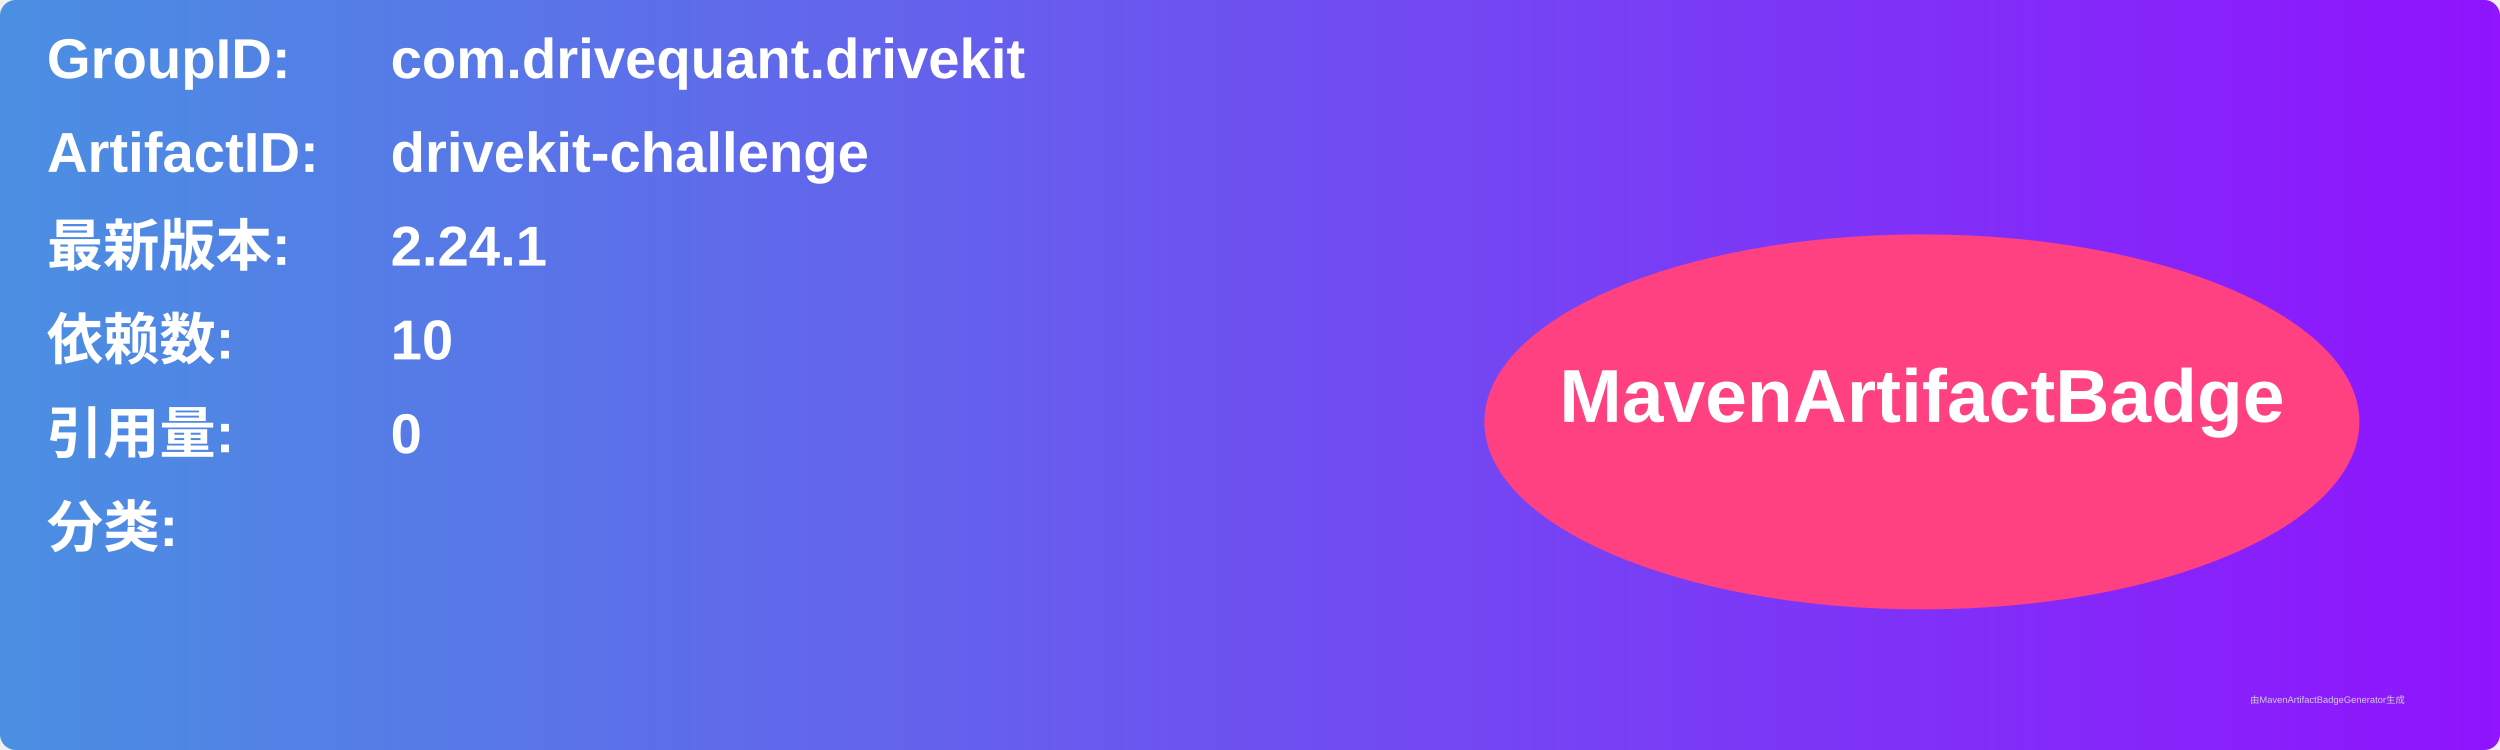
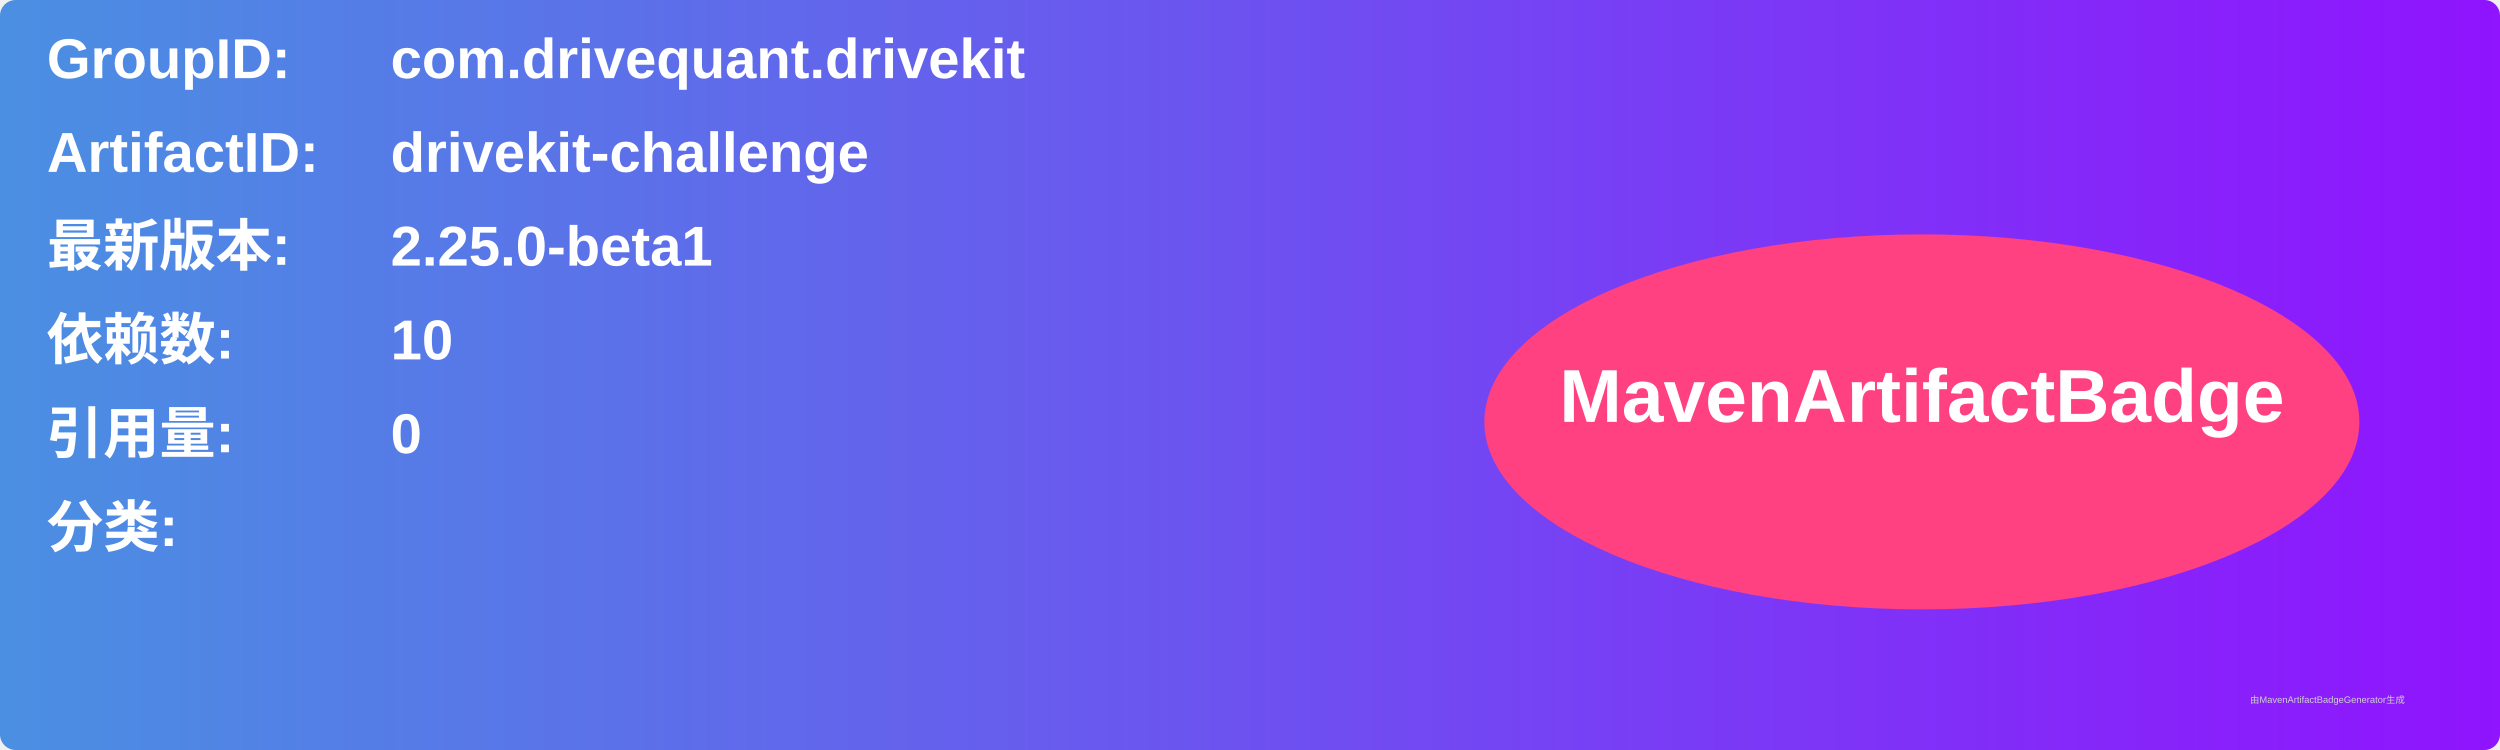
<svg xmlns="http://www.w3.org/2000/svg" width="800" height="240" viewBox="0 0 800 240">
  <linearGradient id="grad" x1="0%" y1="0%" x2="100%" y2="0%">
    <stop offset="0%" stop-color="#4a90e2" />
    <stop offset="100%" stop-color="#9013fe" />
  </linearGradient>
  <rect width="100%" height="100%" rx="5" ry="5" fill="url(#grad)" />
  <g transform="translate(15, 15)">
    <text x="0" y="10" font-family="Arial" font-size="18" fill="white" font-weight="bold" width="260">GroupID:</text>
    <text x="110" y="10" font-family="Arial" font-size="18" fill="white" font-weight="bold" width="460">com.drivequant.drivekit</text>
    <text x="0" y="40" font-family="Arial" font-size="18" fill="white" font-weight="bold" width="260">ArtifactID:</text>
    <text x="110" y="40" font-family="Arial" font-size="18" fill="white" font-weight="bold" width="460">drivekit-challenge</text>
    <text x="0" y="70" font-family="Arial" font-size="18" fill="white" font-weight="bold">最新版本:</text>
    <text x="110" y="70" font-family="Arial" font-size="18" fill="white" font-weight="bold">
-       <tspan font-weight="bold">2.24.1</tspan>
+       <tspan font-weight="bold">2.25.0-beta1</tspan>
    </text>
    <text x="0" y="100" font-family="Arial" font-size="18" fill="white" font-weight="bold">依赖数: </text>
    <text x="110" y="100" font-family="Arial" font-size="18" fill="white">
      <tspan font-weight="bold">10</tspan>
    </text>
    <text x="0" y="130" font-family="Arial" font-size="18" fill="white" font-weight="bold">引用量: </text>
    <text x="110" y="130" font-family="Arial" font-size="18" fill="white">
      <tspan font-weight="bold">0</tspan>
    </text>
    <text x="0" y="160" font-family="Arial" font-size="18" fill="white" font-weight="bold">分类:</text>
    <text x="10" y="190" font-family="Arial" font-size="10" fill="white">
      <tspan font-weight="bold" />
    </text>
    <ellipse cx="600" cy="120" rx="140" ry="60" fill="#ff4081" />
    <text x="600" y="120" text-anchor="middle" font-family="Arial" font-size="24" fill="white" font-weight="bold">MavenArtifactBadge</text>
  </g>
  <text x="720" y="225" font-family="Arial" font-size="3" fill="#d0d0d0">由MavenArtifactBadgeGenerator生成</text>
</svg>
